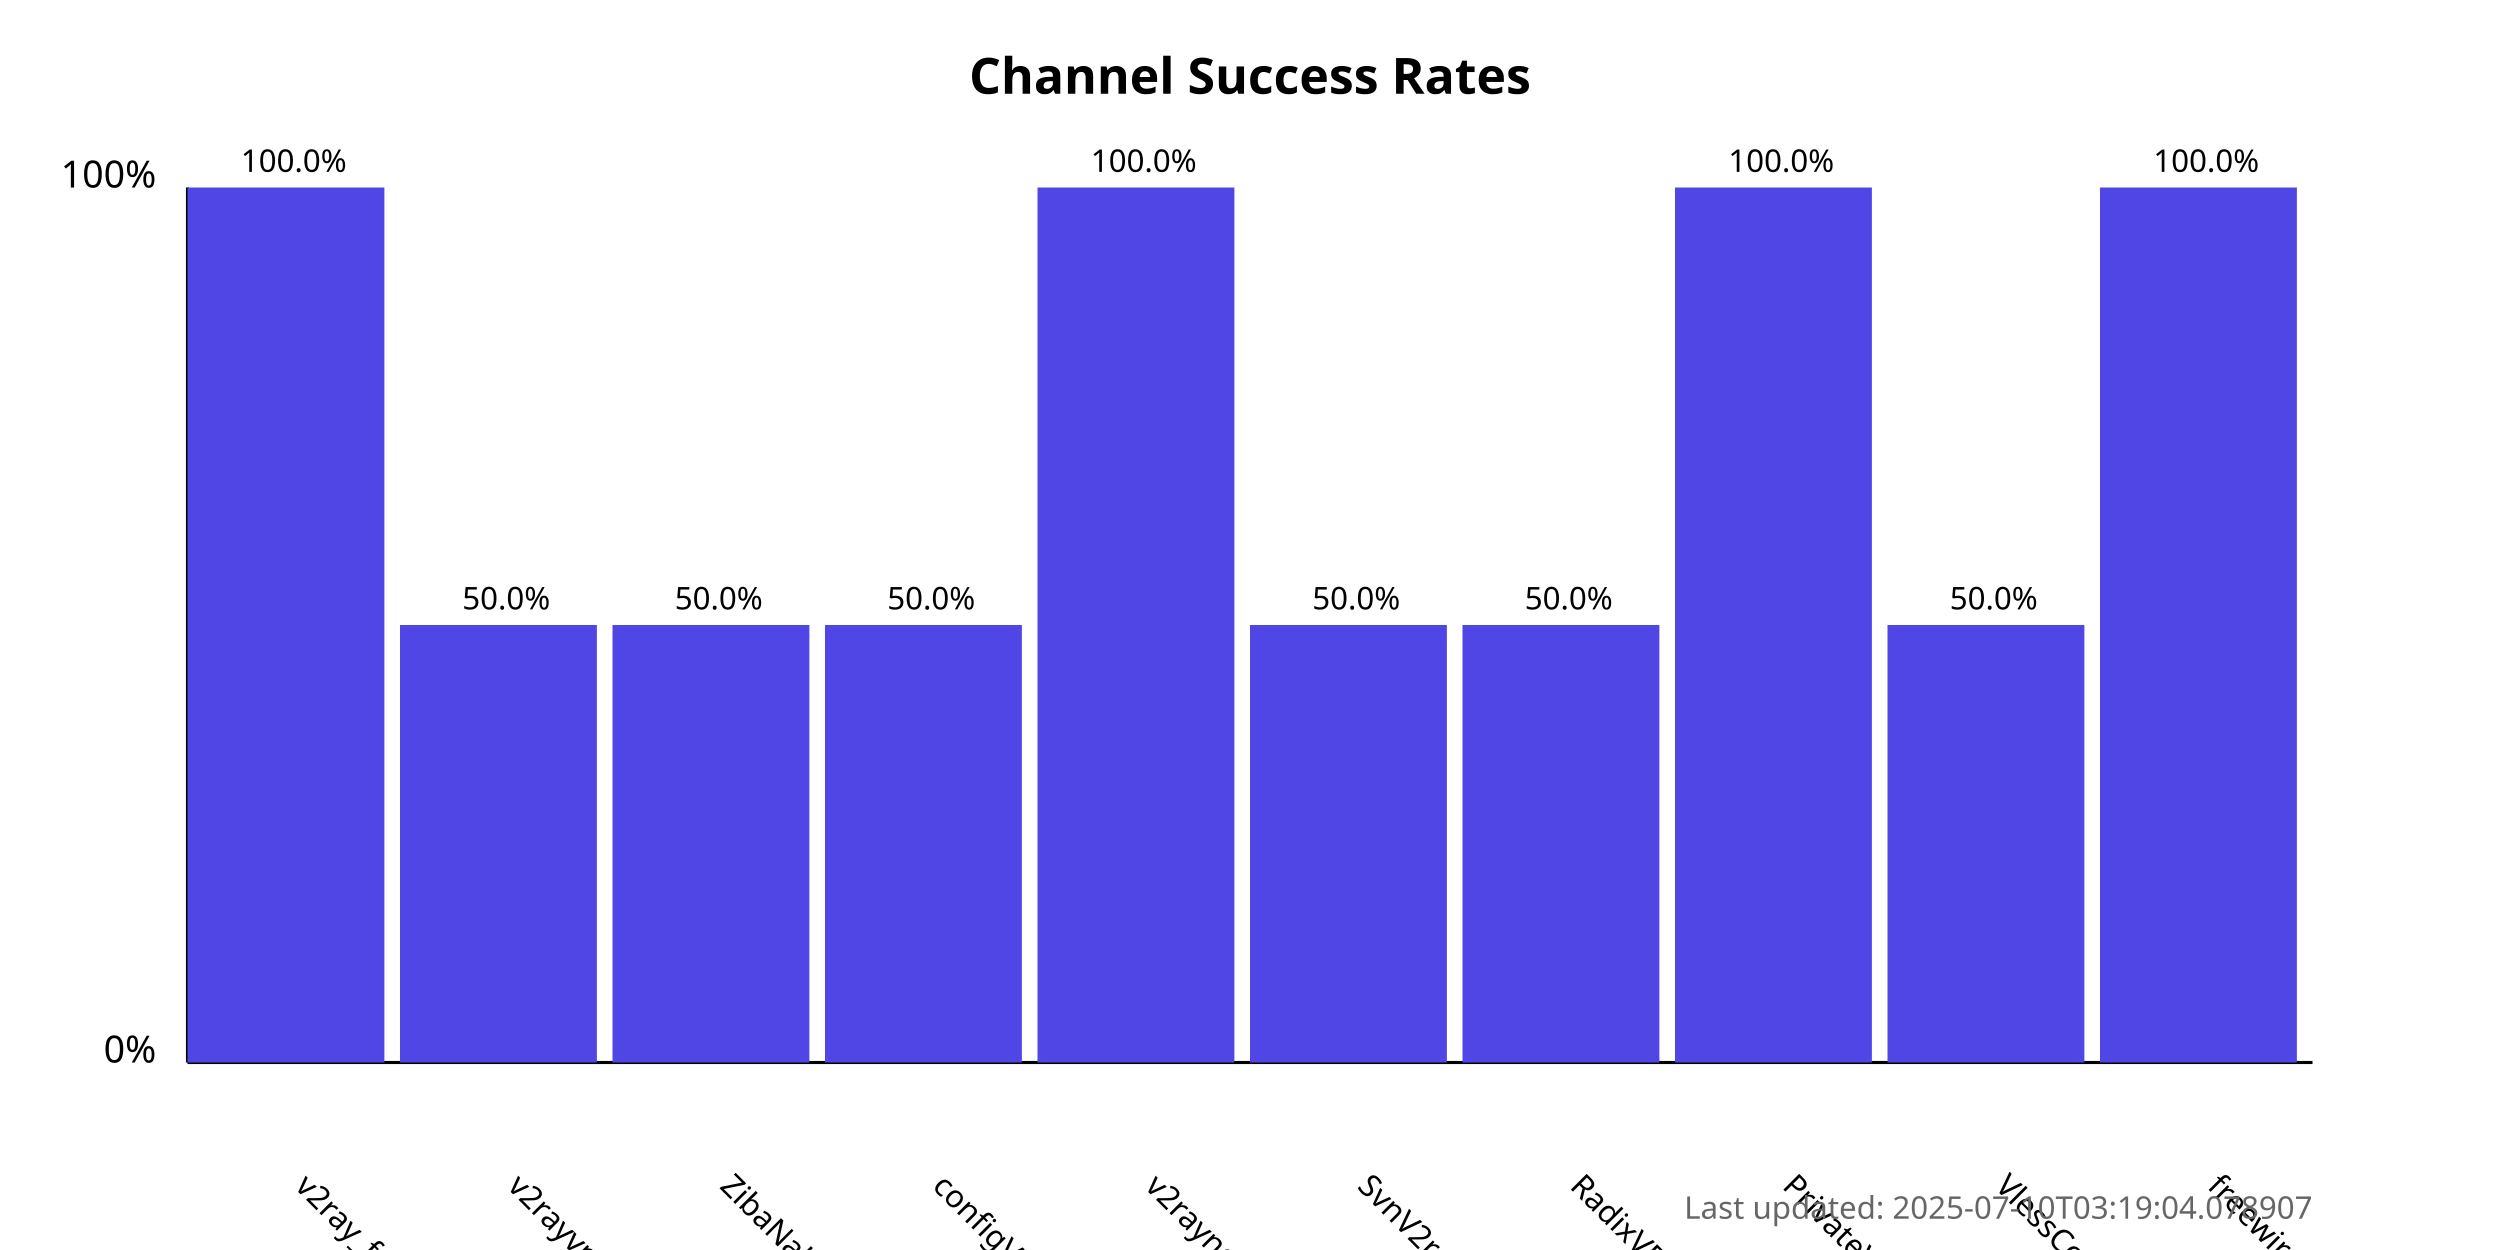
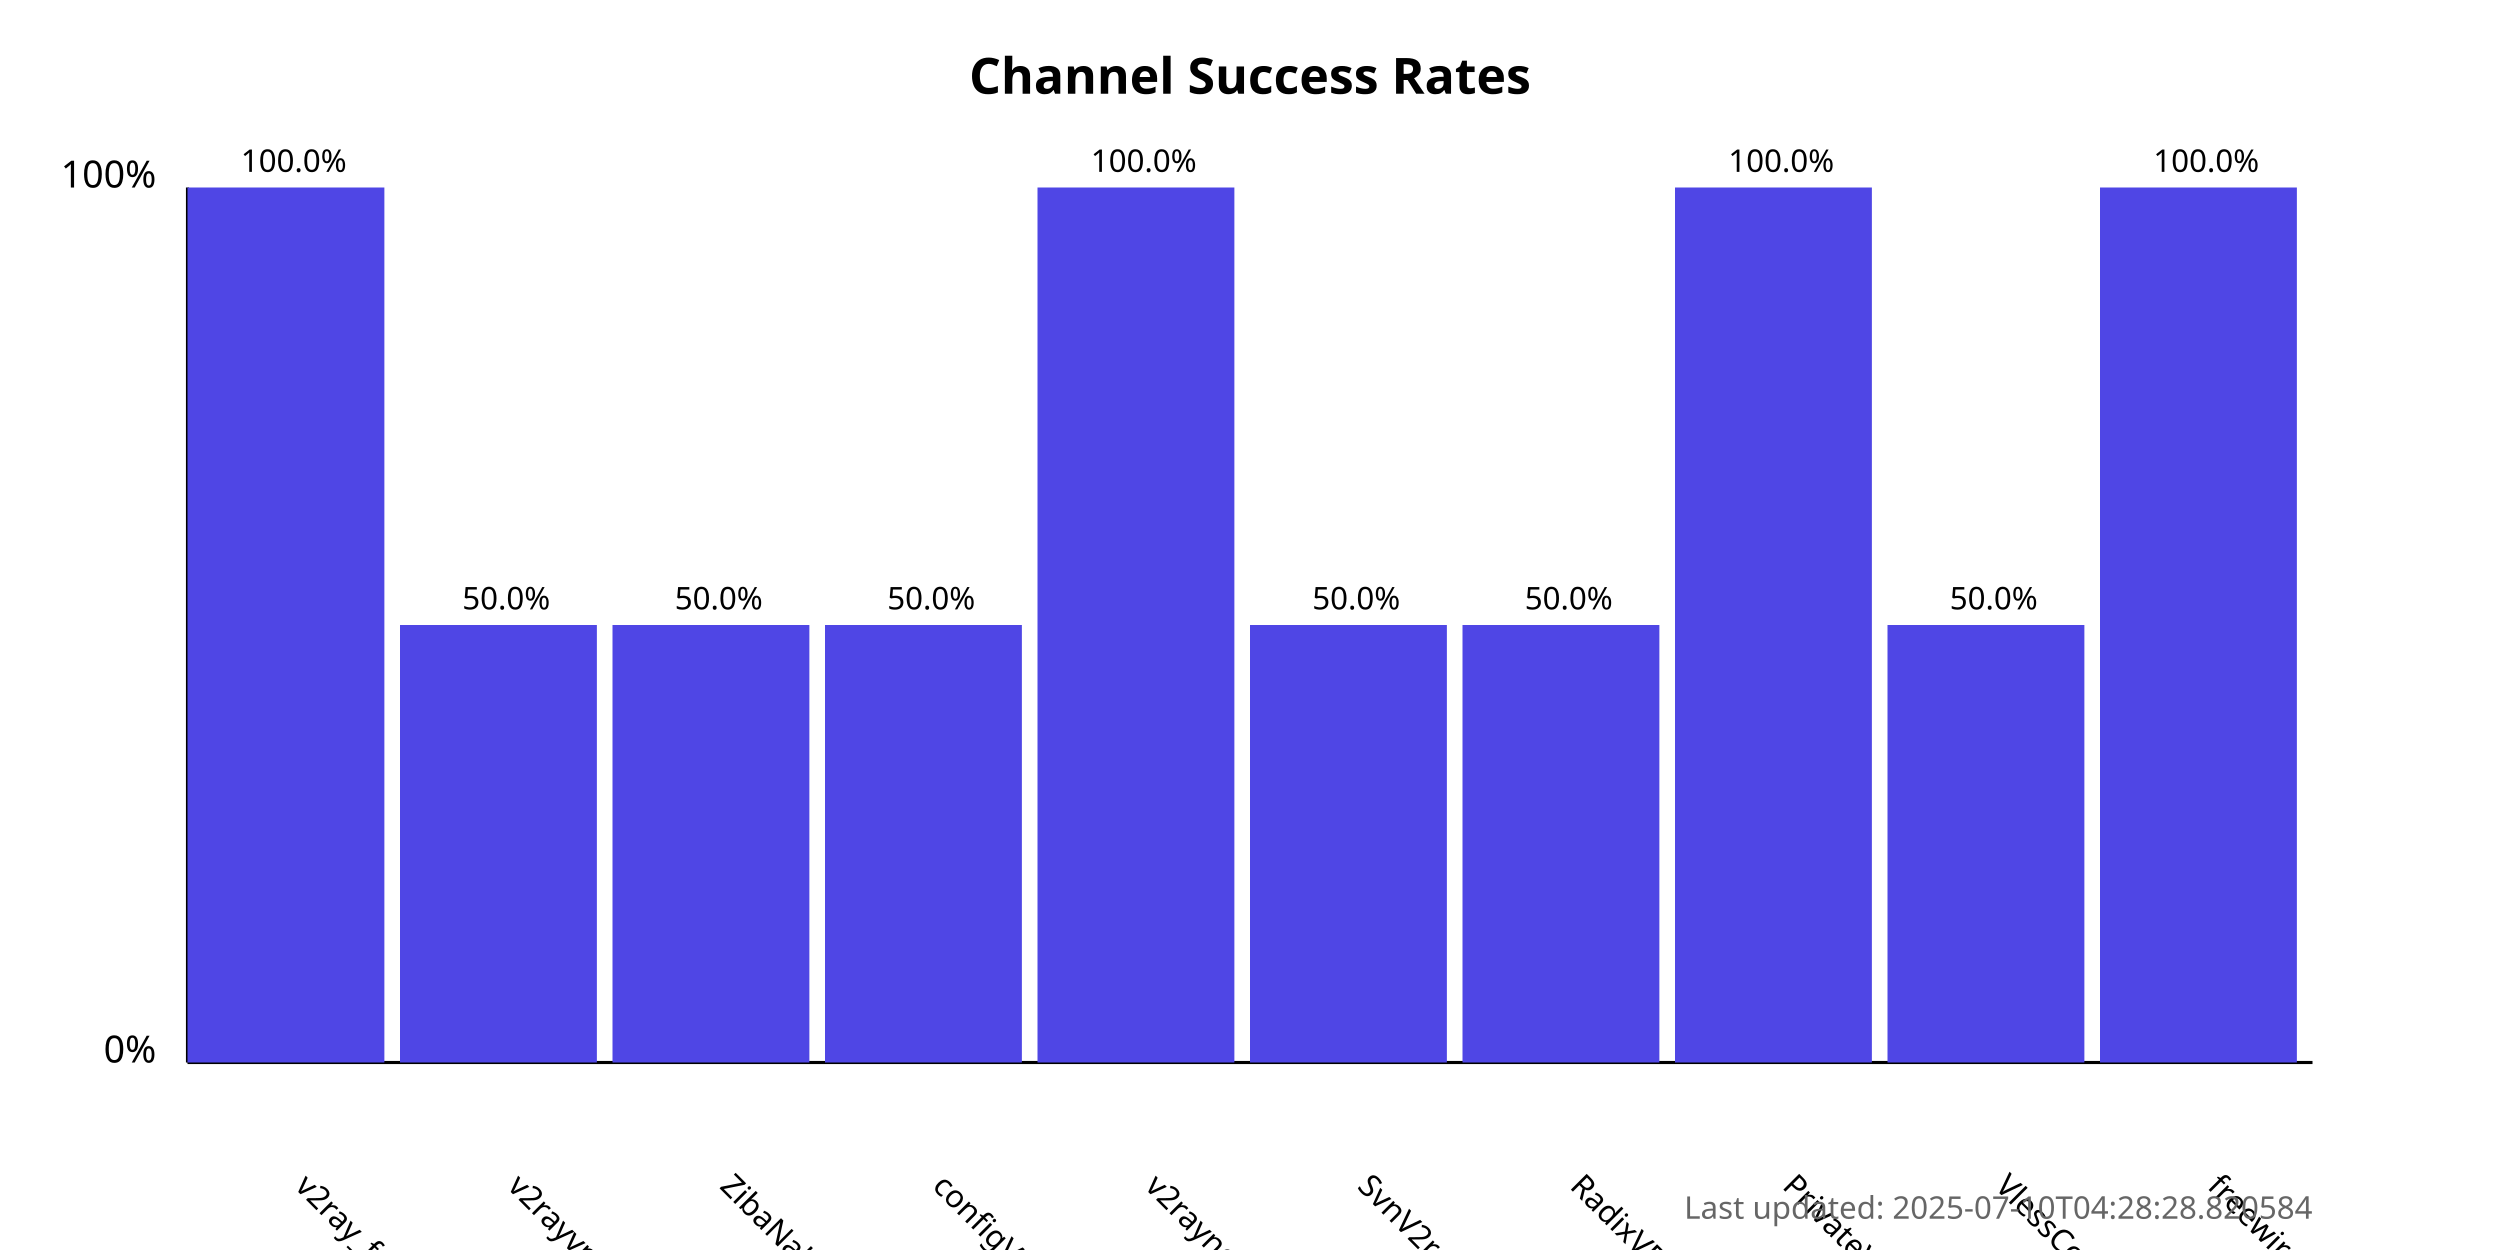
<svg xmlns="http://www.w3.org/2000/svg" width="800" height="400">
  <style>
            .chart-title { font: bold 16px sans-serif; }
            .axis-label { font: 12px sans-serif; }
            .tick-label { font: 10px sans-serif; }
            .bar { fill: #4f46e5; }
            .bar:hover { fill: #6366f1; }
            .timestamp { font: 10px sans-serif; fill: #666; }
        </style>
  <text x="400.0" y="30" text-anchor="middle" class="chart-title">
            Channel Success Rates
        </text>
  <line x1="60" y1="340" x2="60" y2="60" stroke="black" stroke-width="1" />
  <line x1="60" y1="340" x2="740" y2="340" stroke="black" stroke-width="1" />
  <text x="50" y="340" text-anchor="end" class="axis-label">0%</text>
  <text x="50" y="60" text-anchor="end" class="axis-label">100%</text>
  <g>
    <rect x="60" y="60.0" width="63.0" height="280.0" class="bar" />
    <text x="94.0" y="380" transform="rotate(45, 94.0, 380)" text-anchor="start" class="tick-label">
                v2ray_free_conf
            </text>
    <text x="94.0" y="55.0" text-anchor="middle" class="tick-label">
                100.0%
            </text>
  </g>
  <g>
    <rect x="128.0" y="200.0" width="63.0" height="140.0" class="bar" />
    <text x="162.0" y="380" transform="rotate(45, 162.0, 380)" text-anchor="start" class="tick-label">
                v2rayvpno
            </text>
    <text x="162.0" y="195.0" text-anchor="middle" class="tick-label">
                50.0%
            </text>
  </g>
  <g>
    <rect x="196.0" y="200.0" width="63.0" height="140.0" class="bar" />
    <text x="230.0" y="380" transform="rotate(45, 230.0, 380)" text-anchor="start" class="tick-label">
                ZibaNabz
            </text>
    <text x="230.0" y="195.0" text-anchor="middle" class="tick-label">
                50.0%
            </text>
  </g>
  <g>
    <rect x="264.0" y="200.0" width="63.0" height="140.0" class="bar" />
    <text x="298.0" y="380" transform="rotate(45, 298.0, 380)" text-anchor="start" class="tick-label">
                configV2rayForFree
            </text>
    <text x="298.0" y="195.0" text-anchor="middle" class="tick-label">
                50.0%
            </text>
  </g>
  <g>
    <rect x="332.0" y="60.0" width="63.0" height="280.0" class="bar" />
    <text x="366.0" y="380" transform="rotate(45, 366.0, 380)" text-anchor="start" class="tick-label">
                v2rayngvpn
            </text>
    <text x="366.0" y="55.0" text-anchor="middle" class="tick-label">
                100.0%
            </text>
  </g>
  <g>
    <rect x="400.0" y="200.0" width="63.0" height="140.0" class="bar" />
    <text x="434.0" y="380" transform="rotate(45, 434.0, 380)" text-anchor="start" class="tick-label">
                SvnV2ray
            </text>
    <text x="434.0" y="195.0" text-anchor="middle" class="tick-label">
                50.0%
            </text>
  </g>
  <g>
    <rect x="468.0" y="200.0" width="63.0" height="140.0" class="bar" />
    <text x="502.0" y="380" transform="rotate(45, 502.0, 380)" text-anchor="start" class="tick-label">
                RadixVPN
            </text>
    <text x="502.0" y="195.0" text-anchor="middle" class="tick-label">
                50.0%
            </text>
  </g>
  <g>
    <rect x="536.0" y="60.0" width="63.0" height="280.0" class="bar" />
    <text x="570.0" y="380" transform="rotate(45, 570.0, 380)" text-anchor="start" class="tick-label">
                PrivateVPNs
            </text>
    <text x="570.0" y="55.0" text-anchor="middle" class="tick-label">
                100.0%
            </text>
  </g>
  <g>
    <rect x="604.0" y="200.0" width="63.0" height="140.0" class="bar" />
    <text x="638.0" y="380" transform="rotate(45, 638.0, 380)" text-anchor="start" class="tick-label">
                VlessConfig
            </text>
    <text x="638.0" y="195.0" text-anchor="middle" class="tick-label">
                50.0%
            </text>
  </g>
  <g>
    <rect x="672.0" y="60.0" width="63.0" height="280.0" class="bar" />
    <text x="706.0" y="380" transform="rotate(45, 706.0, 380)" text-anchor="start" class="tick-label">
                freewireguard
            </text>
    <text x="706.0" y="55.0" text-anchor="middle" class="tick-label">
                100.0%
            </text>
  </g>
  <text x="740" y="390" text-anchor="end" class="timestamp">
-             Last updated: 2025-07-10T03:19:04.078907
+             Last updated: 2025-07-10T04:28:28.820584
        </text>
</svg>
